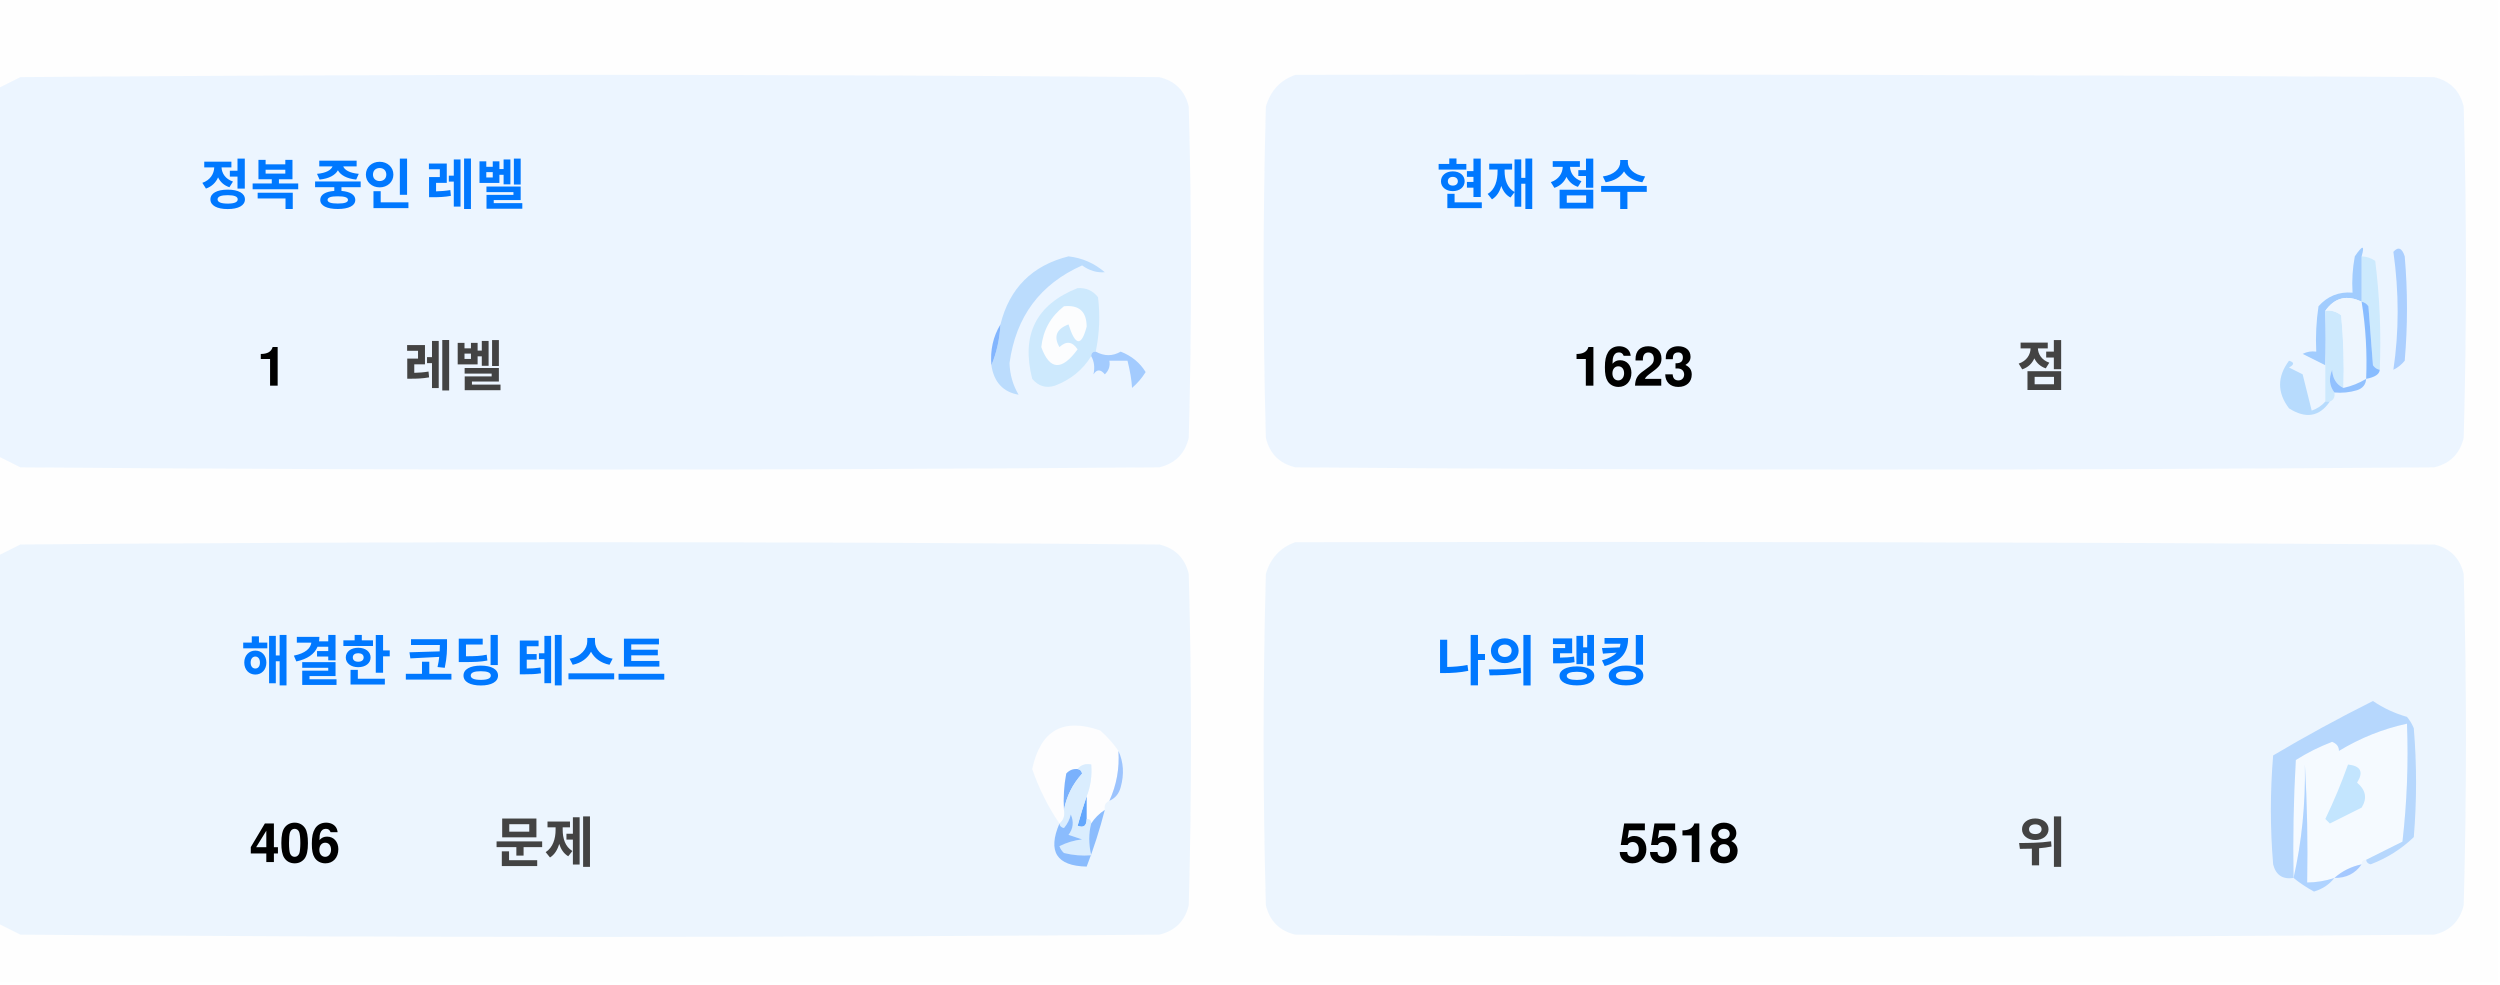
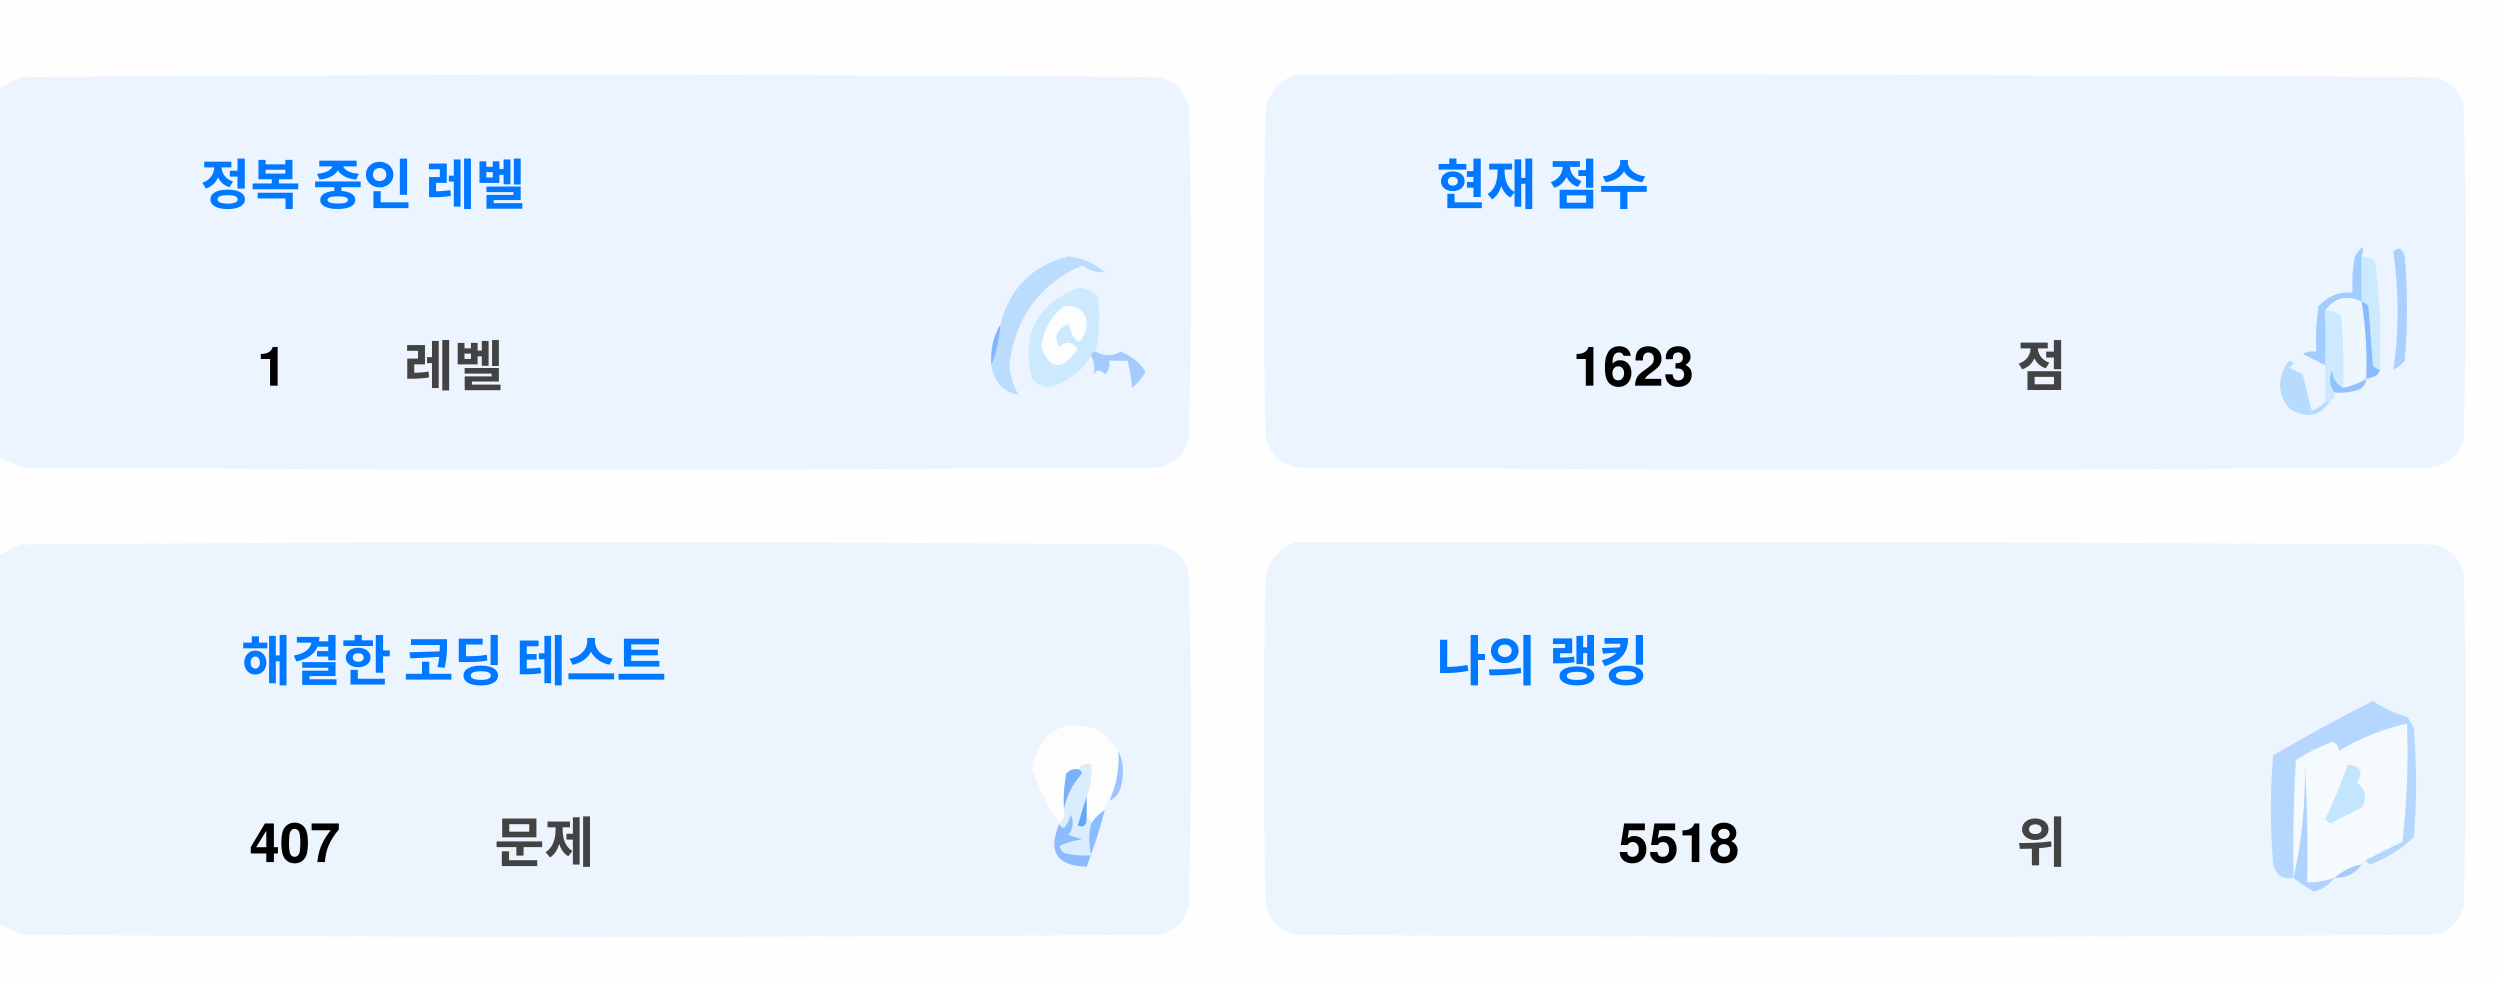
<svg xmlns="http://www.w3.org/2000/svg" version="1.1" width="551px" height="217px" style="shape-rendering:geometricPrecision; text-rendering:geometricPrecision; image-rendering:optimizeQuality; fill-rule:evenodd; clip-rule:evenodd">
  <style>.title {fill: #434343;font-size: 1rem;line-height: 1.5rem;font-weight: bold;font-family: -apple-system, BlinkMacSystemFont, Segoe UI, Helvetica, Arial, sans-serif, Apple Color Emoji, Segoe UI Emoji;}.desc {fill: #434343;font-size: 2.5rem;font-weight: bold;line-height: 1.5rem;font-family: -apple-system, BlinkMacSystemFont, Segoe UI, Helvetica, Arial, sans-serif, Apple Color Emoji, Segoe UI Emoji;}.desc-2 {fill: #434343;font-size: 1rem;font-weight: bold;line-height: 1.5rem;font-family: -apple-system, BlinkMacSystemFont, Segoe UI, Helvetica, Arial, sans-serif, Apple Color Emoji, Segoe UI Emoji;}.text, .desc {animation: twinkling 4s ease-in-out infinite;}@keyframes twinkling {40% { opacity: 1; }50% { opacity: 0.5; }60% { opacity: 1; }70% { opacity: 0.5; }80% { opacity: 1; }}</style>
  <g>
    <path style="opacity:1" fill="#fefefe" d="M -0.5,-0.5 C 183.167,-0.5 366.833,-0.5 550.5,-0.5C 550.5,71.833 550.5,144.167 550.5,216.5C 366.833,216.5 183.167,216.5 -0.5,216.5C -0.5,212.167 -0.5,207.833 -0.5,203.5C 1.14,204.32 2.807,205.153 4.5,206C 88.167,206.667 171.833,206.667 255.5,206C 259,205.167 261.167,203 262,199.5C 262.667,175.167 262.667,150.833 262,126.5C 261.167,123 259,120.833 255.5,120C 171.833,119.333 88.167,119.333 4.5,120C 2.807,120.847 1.14,121.68 -0.5,122.5C -0.5,115.167 -0.5,107.833 -0.5,100.5C 1.14,101.32 2.807,102.153 4.5,103C 88.167,103.667 171.833,103.667 255.5,103C 259,102.167 261.167,100 262,96.5C 262.667,72.167 262.667,47.833 262,23.5C 261.167,20 259,17.833 255.5,17C 171.833,16.333 88.167,16.333 4.5,17C 2.807,17.847 1.14,18.68 -0.5,19.5C -0.5,12.833 -0.5,6.167 -0.5,-0.5 Z" />
  </g>
  <g>
    <path style="opacity:1" fill="#ecf5ff" d="M -0.5,100.5 C -0.5,73.5 -0.5,46.5 -0.5,19.5C 1.14,18.68 2.807,17.847 4.5,17C 88.167,16.333 171.833,16.333 255.5,17C 259,17.833 261.167,20 262,23.5C 262.667,47.833 262.667,72.167 262,96.5C 261.167,100 259,102.167 255.5,103C 171.833,103.667 88.167,103.667 4.5,103C 2.807,102.153 1.14,101.32 -0.5,100.5 Z" />
  </g>
  <g>
    <path style="opacity:1" fill="#ecf5ff" d="M 285.5,16.5 C 369.167,16.333 452.834,16.5 536.5,17C 540,17.833 542.167,20 543,23.5C 543.667,47.833 543.667,72.167 543,96.5C 542.167,100 540,102.167 536.5,103C 452.833,103.667 369.167,103.667 285.5,103C 282,102.167 279.833,100 279,96.5C 278.333,72.167 278.333,47.833 279,23.5C 280.018,19.985 282.185,17.652 285.5,16.5 Z" />
  </g>
  <g>
    <path style="opacity:1" fill="#cdeafd" d="M 520.5,56.5 C 521.583,56.539 522.583,56.873 523.5,57.5C 524.498,65.472 524.831,73.472 524.5,81.5C 523.883,81.389 523.383,81.056 523,80.5C 522.667,76.167 522.333,71.833 522,67.5C 521.617,66.944 521.117,66.611 520.5,66.5C 520.5,63.167 520.5,59.833 520.5,56.5 Z" />
  </g>
  <g>
    <path style="opacity:1" fill="#abcfff" d="M 527.5,55.5 C 528.566,54.308 529.399,54.641 530,56.5C 530.667,64.167 530.667,71.833 530,79.5C 529.311,80.357 528.478,81.023 527.5,81.5C 528.758,73.08 528.758,64.414 527.5,55.5 Z" />
  </g>
  <g>
    <path style="opacity:1" fill="#bbdcfd" d="M 218.5,80.5 C 219.657,77.727 220.324,74.727 220.5,71.5C 222.49,63.51 227.49,58.51 235.5,56.5C 238.528,56.847 241.194,58.014 243.5,60C 241.744,60.141 240.078,59.641 238.5,58.5C 229.247,62.607 223.914,69.773 222.5,80C 222.565,82.526 223.232,84.859 224.5,87C 221.07,86.397 219.07,84.231 218.5,80.5 Z" />
  </g>
  <g>
    <path style="opacity:1" fill="#cde9fd" d="M 241.5,77.5 C 240.833,77.5 240.5,77.833 240.5,78.5C 238.628,81.529 235.961,83.695 232.5,85C 230.536,85.624 228.869,85.124 227.5,83.5C 225.021,73.791 228.354,67.124 237.5,63.5C 239.374,63.39 240.874,64.056 242,65.5C 242.497,69.524 242.331,73.524 241.5,77.5 Z" />
  </g>
  <g>
    <path style="opacity:1" fill="#fcfdfe" d="M 234.5,67.5 C 237.826,67.162 239.493,68.662 239.5,72C 238.334,76.434 237,76.267 235.5,71.5C 232.832,72.515 232.166,74.182 233.5,76.5C 235.017,75.089 236.351,75.256 237.5,77C 234.006,81.771 231.34,81.605 229.5,76.5C 229.904,72.771 231.571,69.771 234.5,67.5 Z" />
  </g>
  <g>
    <path style="opacity:1" fill="#a1ccfe" d="M 520.5,56.5 C 520.5,59.833 520.5,63.167 520.5,66.5C 517.238,64.922 514.572,65.589 512.5,68.5C 512.617,72.81 512.617,76.81 512.5,80.5C 510.86,79.68 509.193,78.847 507.5,78C 508.448,77.517 509.448,77.35 510.5,77.5C 510.335,74.15 510.502,70.817 511,67.5C 512.995,65.253 515.495,64.253 518.5,64.5C 518.336,61.813 518.503,59.146 519,56.5C 520.731,53.969 521.231,53.969 520.5,56.5 Z" />
  </g>
  <g>
    <path style="opacity:1" fill="#cde9fd" d="M 512.5,68.5 C 513.822,68.33 514.989,68.663 516,69.5C 516.499,74.823 516.666,80.156 516.5,85.5C 514.955,84.77 514.122,83.437 514,81.5C 513.22,83.387 513.387,85.054 514.5,86.5C 514.672,87.492 514.338,88.158 513.5,88.5C 513.167,88.5 512.833,88.5 512.5,88.5C 512.5,85.833 512.5,83.167 512.5,80.5C 512.617,76.81 512.617,72.81 512.5,68.5 Z" />
  </g>
  <g>
    <path style="opacity:1" fill="#eef6fe" d="M 520.5,66.5 C 521.407,72.106 521.74,77.773 521.5,83.5C 519.95,84.441 518.284,85.108 516.5,85.5C 516.666,80.156 516.499,74.823 516,69.5C 514.989,68.663 513.822,68.33 512.5,68.5C 514.572,65.589 517.238,64.922 520.5,66.5 Z" />
  </g>
  <g>
    <path style="opacity:1" fill="#88bcff" d="M 520.5,66.5 C 521.117,66.611 521.617,66.944 522,67.5C 522.333,71.833 522.667,76.167 523,80.5C 523.383,81.056 523.883,81.389 524.5,81.5C 524.445,82.469 523.445,83.136 521.5,83.5C 521.74,77.773 521.407,72.106 520.5,66.5 Z" />
  </g>
  <g>
    <path style="opacity:1" fill="#82b5fe" d="M 220.5,71.5 C 220.324,74.727 219.657,77.727 218.5,80.5C 218.215,77.171 218.882,74.171 220.5,71.5 Z" />
  </g>
  <g>
    <path style="opacity:1" fill="#a3cbfe" d="M 240.5,78.5 C 240.5,77.833 240.833,77.5 241.5,77.5C 243.391,78.536 245.224,78.536 247,77.5C 249.391,78.429 251.225,79.929 252.5,82C 251.681,83.319 250.681,84.486 249.5,85.5C 249.409,83.777 249.075,81.777 248.5,79.5C 247.167,79.5 245.833,79.5 244.5,79.5C 244.719,80.675 244.386,81.675 243.5,82.5C 242.575,81.359 241.741,81.359 241,82.5C 241.331,80.981 241.164,79.648 240.5,78.5 Z" />
  </g>
  <g>
    <path style="opacity:1" fill="#b7dbfd" d="M 512.5,88.5 C 512.833,88.5 513.167,88.5 513.5,88.5C 511.199,91.857 508.199,92.357 504.5,90C 501.872,86.535 501.872,83.035 504.5,79.5C 505.696,79.846 505.696,80.346 504.5,81C 505.5,81.5 506.5,82 507.5,82.5C 508.167,85.167 508.833,87.833 509.5,90.5C 510.739,90.058 511.739,89.391 512.5,88.5 Z" />
  </g>
  <g>
    <path style="opacity:1" fill="#92c1fe" d="M 516.5,85.5 C 518.284,85.108 519.95,84.441 521.5,83.5C 521.423,84.75 520.756,85.583 519.5,86C 517.866,86.493 516.199,86.66 514.5,86.5C 513.387,85.054 513.22,83.387 514,81.5C 514.122,83.437 514.955,84.77 516.5,85.5 Z" />
  </g>
  <g>
    <path style="opacity:1" fill="#ecf5fe" d="M -0.5,203.5 C -0.5,176.5 -0.5,149.5 -0.5,122.5C 1.14,121.68 2.807,120.847 4.5,120C 88.167,119.333 171.833,119.333 255.5,120C 259,120.833 261.167,123 262,126.5C 262.667,150.833 262.667,175.167 262,199.5C 261.167,203 259,205.167 255.5,206C 171.833,206.667 88.167,206.667 4.5,206C 2.807,205.153 1.14,204.32 -0.5,203.5 Z" />
  </g>
  <g>
    <path style="opacity:1" fill="#ecf5fe" d="M 285.5,119.5 C 369.167,119.333 452.834,119.5 536.5,120C 540,120.833 542.167,123 543,126.5C 543.667,150.833 543.667,175.167 543,199.5C 542.167,203 540,205.167 536.5,206C 452.833,206.667 369.167,206.667 285.5,206C 282,205.167 279.833,203 279,199.5C 278.333,175.167 278.333,150.833 279,126.5C 280.018,122.985 282.185,120.652 285.5,119.5 Z" />
  </g>
  <g>
    <path style="opacity:1" fill="#fdfdfe" d="M 246.5,165.5 C 246.758,169.367 246.092,173.034 244.5,176.5C 243.662,176.842 243.328,177.508 243.5,178.5C 242.272,179.306 241.272,180.306 240.5,181.5C 240.5,180.833 240.167,180.5 239.5,180.5C 239.5,178.833 239.5,177.167 239.5,175.5C 240.369,173.283 240.702,170.95 240.5,168.5C 239.209,168.263 238.209,168.596 237.5,169.5C 236.504,169.414 235.671,169.748 235,170.5C 234.503,173.146 234.336,175.813 234.5,178.5C 234.737,179.791 234.404,180.791 233.5,181.5C 230.986,177.806 228.986,173.806 227.5,169.5C 229.309,160.957 234.309,158.124 242.5,161C 244.07,162.397 245.404,163.897 246.5,165.5 Z" />
  </g>
  <g>
    <path style="opacity:1" fill="#f5faff" d="M 521.5,189.5 C 520.833,189.5 520.5,189.833 520.5,190.5C 518.181,190.992 516.181,191.992 514.5,193.5C 512.565,194.15 510.565,194.483 508.5,194.5C 508.666,185.827 508.5,177.16 508,168.5C 508.141,177.227 507.308,185.56 505.5,193.5C 505.334,184.827 505.5,176.16 506,167.5C 508.527,165.903 511.194,164.57 514,163.5C 515.011,163.892 515.511,164.559 515.5,165.5C 520.21,162.641 525.21,160.641 530.5,159.5C 530.831,168.192 530.498,176.859 529.5,185.5C 526.807,186.847 524.14,188.18 521.5,189.5 Z" />
  </g>
  <g>
    <path style="opacity:1" fill="#b6d7fd" d="M 521.5,189.5 C 524.14,188.18 526.807,186.847 529.5,185.5C 530.498,176.859 530.831,168.192 530.5,159.5C 525.21,160.641 520.21,162.641 515.5,165.5C 515.511,164.559 515.011,163.892 514,163.5C 511.194,164.57 508.527,165.903 506,167.5C 505.5,176.16 505.334,184.827 505.5,193.5C 503.089,193.863 501.589,192.863 501,190.5C 500.333,182.5 500.333,174.5 501,166.5C 508.173,162.246 515.507,158.246 523,154.5C 525.304,156.068 527.804,157.235 530.5,158C 531.126,158.75 531.626,159.584 532,160.5C 532.667,168.5 532.667,176.5 532,184.5C 529.292,187.111 526.125,189.111 522.5,190.5C 521.893,190.376 521.56,190.043 521.5,189.5 Z" />
  </g>
  <g>
    <path style="opacity:1" fill="#c3e5fe" d="M 517.5,168.5 C 520.317,168.801 520.984,170.134 519.5,172.5C 521.439,174.122 521.772,175.956 520.5,178C 518.167,179.167 515.833,180.333 513.5,181.5C 513.167,181.167 512.833,180.833 512.5,180.5C 514.414,176.515 516.081,172.515 517.5,168.5 Z" />
  </g>
  <g>
    <path style="opacity:1" fill="#7ab1fc" d="M 237.5,169.5 C 238.043,169.56 238.376,169.893 238.5,170.5C 236.395,172.836 235.062,175.503 234.5,178.5C 234.336,175.813 234.503,173.146 235,170.5C 235.671,169.748 236.504,169.414 237.5,169.5 Z" />
  </g>
  <g>
    <path style="opacity:1" fill="#afd3ff" d="M 514.5,193.5 C 513.378,194.947 511.878,195.947 510,196.5C 508.348,195.601 506.848,194.601 505.5,193.5C 507.308,185.56 508.141,177.227 508,168.5C 508.5,177.16 508.666,185.827 508.5,194.5C 510.565,194.483 512.565,194.15 514.5,193.5 Z" />
  </g>
  <g>
    <path style="opacity:1" fill="#9cc3fd" d="M 246.5,165.5 C 247.634,167.966 247.801,170.633 247,173.5C 246.623,174.942 245.79,175.942 244.5,176.5C 246.092,173.034 246.758,169.367 246.5,165.5 Z" />
  </g>
  <g>
    <path style="opacity:1" fill="#62a6fc" d="M 239.5,175.5 C 239.5,177.167 239.5,178.833 239.5,180.5C 239.483,182.028 238.816,182.528 237.5,182C 238.117,179.723 238.784,177.556 239.5,175.5 Z" />
  </g>
  <g>
    <path style="opacity:1" fill="#daedfe" d="M 237.5,169.5 C 238.209,168.596 239.209,168.263 240.5,168.5C 240.702,170.95 240.369,173.283 239.5,175.5C 238.784,177.556 238.117,179.723 237.5,182C 238.816,182.528 239.483,182.028 239.5,180.5C 240.167,180.5 240.5,180.833 240.5,181.5C 239.918,183.669 239.918,186.002 240.5,188.5C 238.473,188.662 236.473,188.495 234.5,188C 234.043,187.586 233.709,187.086 233.5,186.5C 235.078,185.702 236.744,185.202 238.5,185C 237.5,184.667 236.5,184.333 235.5,184C 236.554,182.612 236.72,181.112 236,179.5C 235.751,180.624 235.251,181.624 234.5,182.5C 233.893,182.376 233.56,182.043 233.5,181.5C 234.404,180.791 234.737,179.791 234.5,178.5C 235.062,175.503 236.395,172.836 238.5,170.5C 238.376,169.893 238.043,169.56 237.5,169.5 Z" />
  </g>
  <g>
    <path style="opacity:1" fill="#8bbcfd" d="M 243.5,178.5 C 242.395,182.803 241.062,186.969 239.5,191C 232.857,190.847 230.857,187.68 233.5,181.5C 233.56,182.043 233.893,182.376 234.5,182.5C 235.251,181.624 235.751,180.624 236,179.5C 236.72,181.112 236.554,182.612 235.5,184C 236.5,184.333 237.5,184.667 238.5,185C 236.744,185.202 235.078,185.702 233.5,186.5C 233.709,187.086 234.043,187.586 234.5,188C 236.473,188.495 238.473,188.662 240.5,188.5C 239.918,186.002 239.918,183.669 240.5,181.5C 241.272,180.306 242.272,179.306 243.5,178.5 Z" />
  </g>
  <g>
    <path style="opacity:1" fill="#a4c8ff" d="M 520.5,190.5 C 519.089,192.539 517.089,193.539 514.5,193.5C 516.181,191.992 518.181,190.992 520.5,190.5 Z" />
  </g>
  <text text-anchor="middle" x="80" y="45" class="title" style="fill:#0078ff;" stroke="#none" stroke-width="1">정복 중인 레벨</text>
  <text text-anchor="middle" x="60" y="85" class="desc" style="fill:#000000;" stroke="#none" stroke-width="1">1</text>
  <text text-anchor="middle" x="100" y="85" class="desc-2" style="fill:#434343;" stroke="#none" stroke-width="1">레벨</text>
  <text text-anchor="middle" x="340" y="45" class="title" style="fill:#0078ff;" stroke="#none" stroke-width="1">현재 점수</text>
  <text text-anchor="middle" x="360" y="85" class="desc" style="fill:#000000;" stroke="#none" stroke-width="1">1623</text>
  <text text-anchor="middle" x="450" y="85" class="desc-2" style="fill:#434343;" stroke="#none" stroke-width="1">점</text>
  <text text-anchor="middle" x="100" y="150" class="title" style="fill:#0078ff;" stroke="#none" stroke-width="1">해결한 코딩 테스트</text>
-   <text text-anchor="middle" x="65" y="190" class="desc" style="fill:#000000;" stroke="#none" stroke-width="1">406</text>
+   <text text-anchor="middle" x="65" y="190" class="desc" style="fill:#000000;" stroke="#none" stroke-width="1">407</text>
  <text text-anchor="middle" x="120" y="190" class="desc-2" style="fill:#434343;" stroke="#none" stroke-width="1">문제</text>
  <text text-anchor="middle" x="340" y="150" class="title" style="fill:#0078ff;" stroke="#none" stroke-width="1">나의 랭킹</text>
  <text text-anchor="middle" x="370" y="190" class="desc" style="fill:#000000;" stroke="#none" stroke-width="1">5518</text>
  <text text-anchor="middle" x="450" y="190" class="desc-2" style="fill:#434343;" stroke="#none" stroke-width="1">위</text>
</svg>
